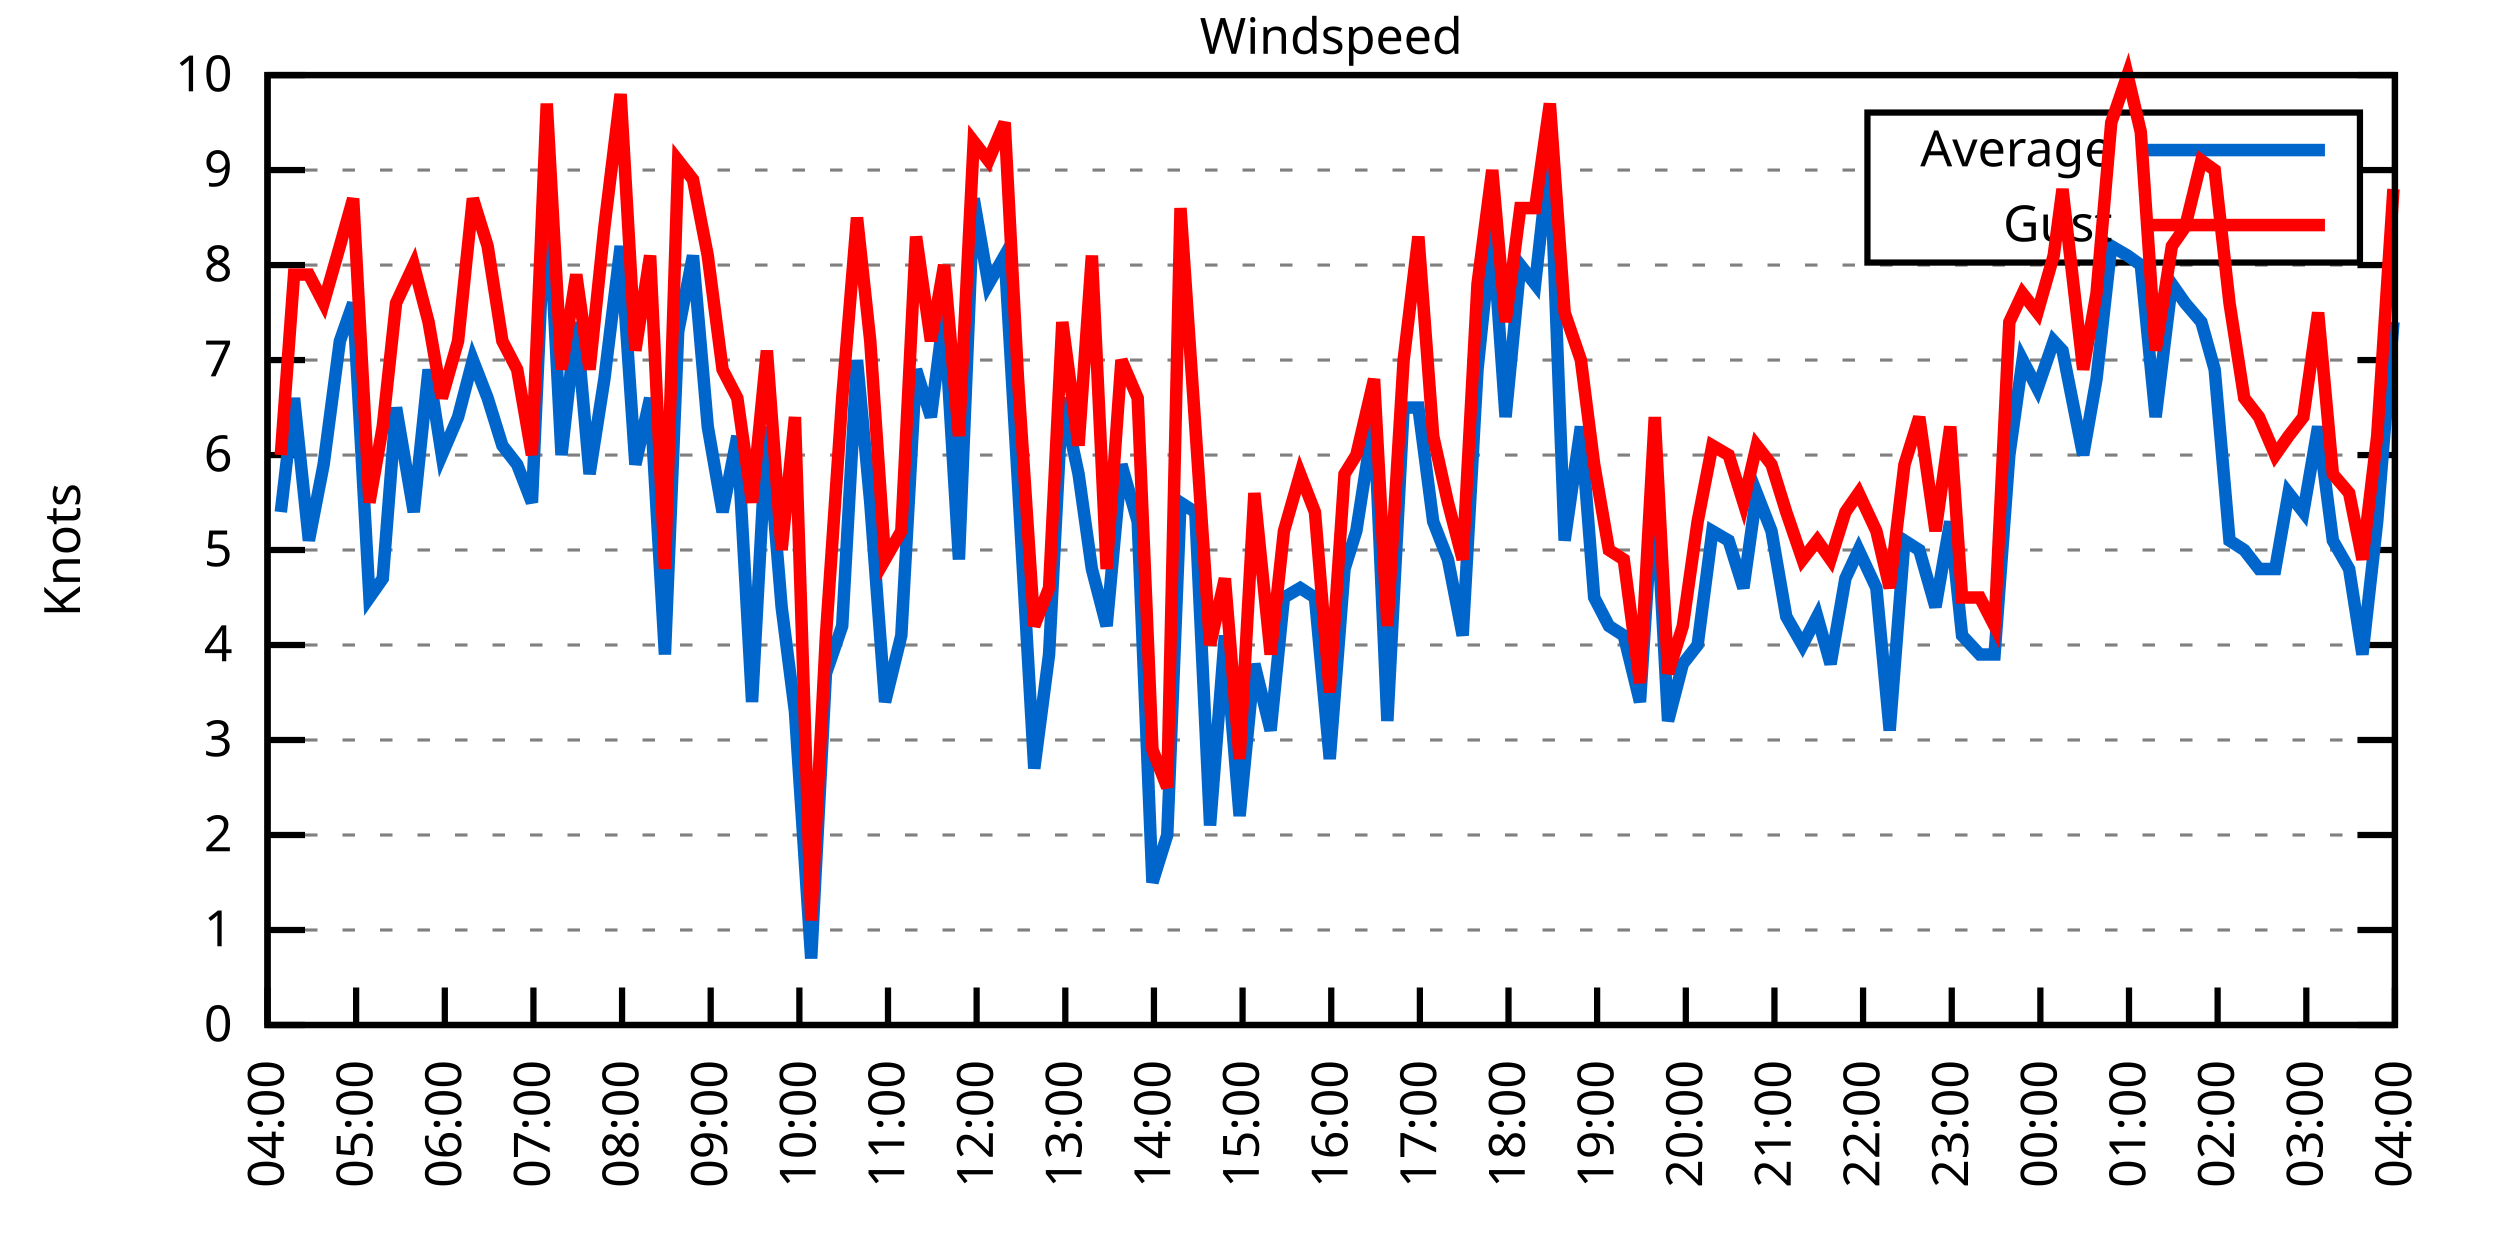
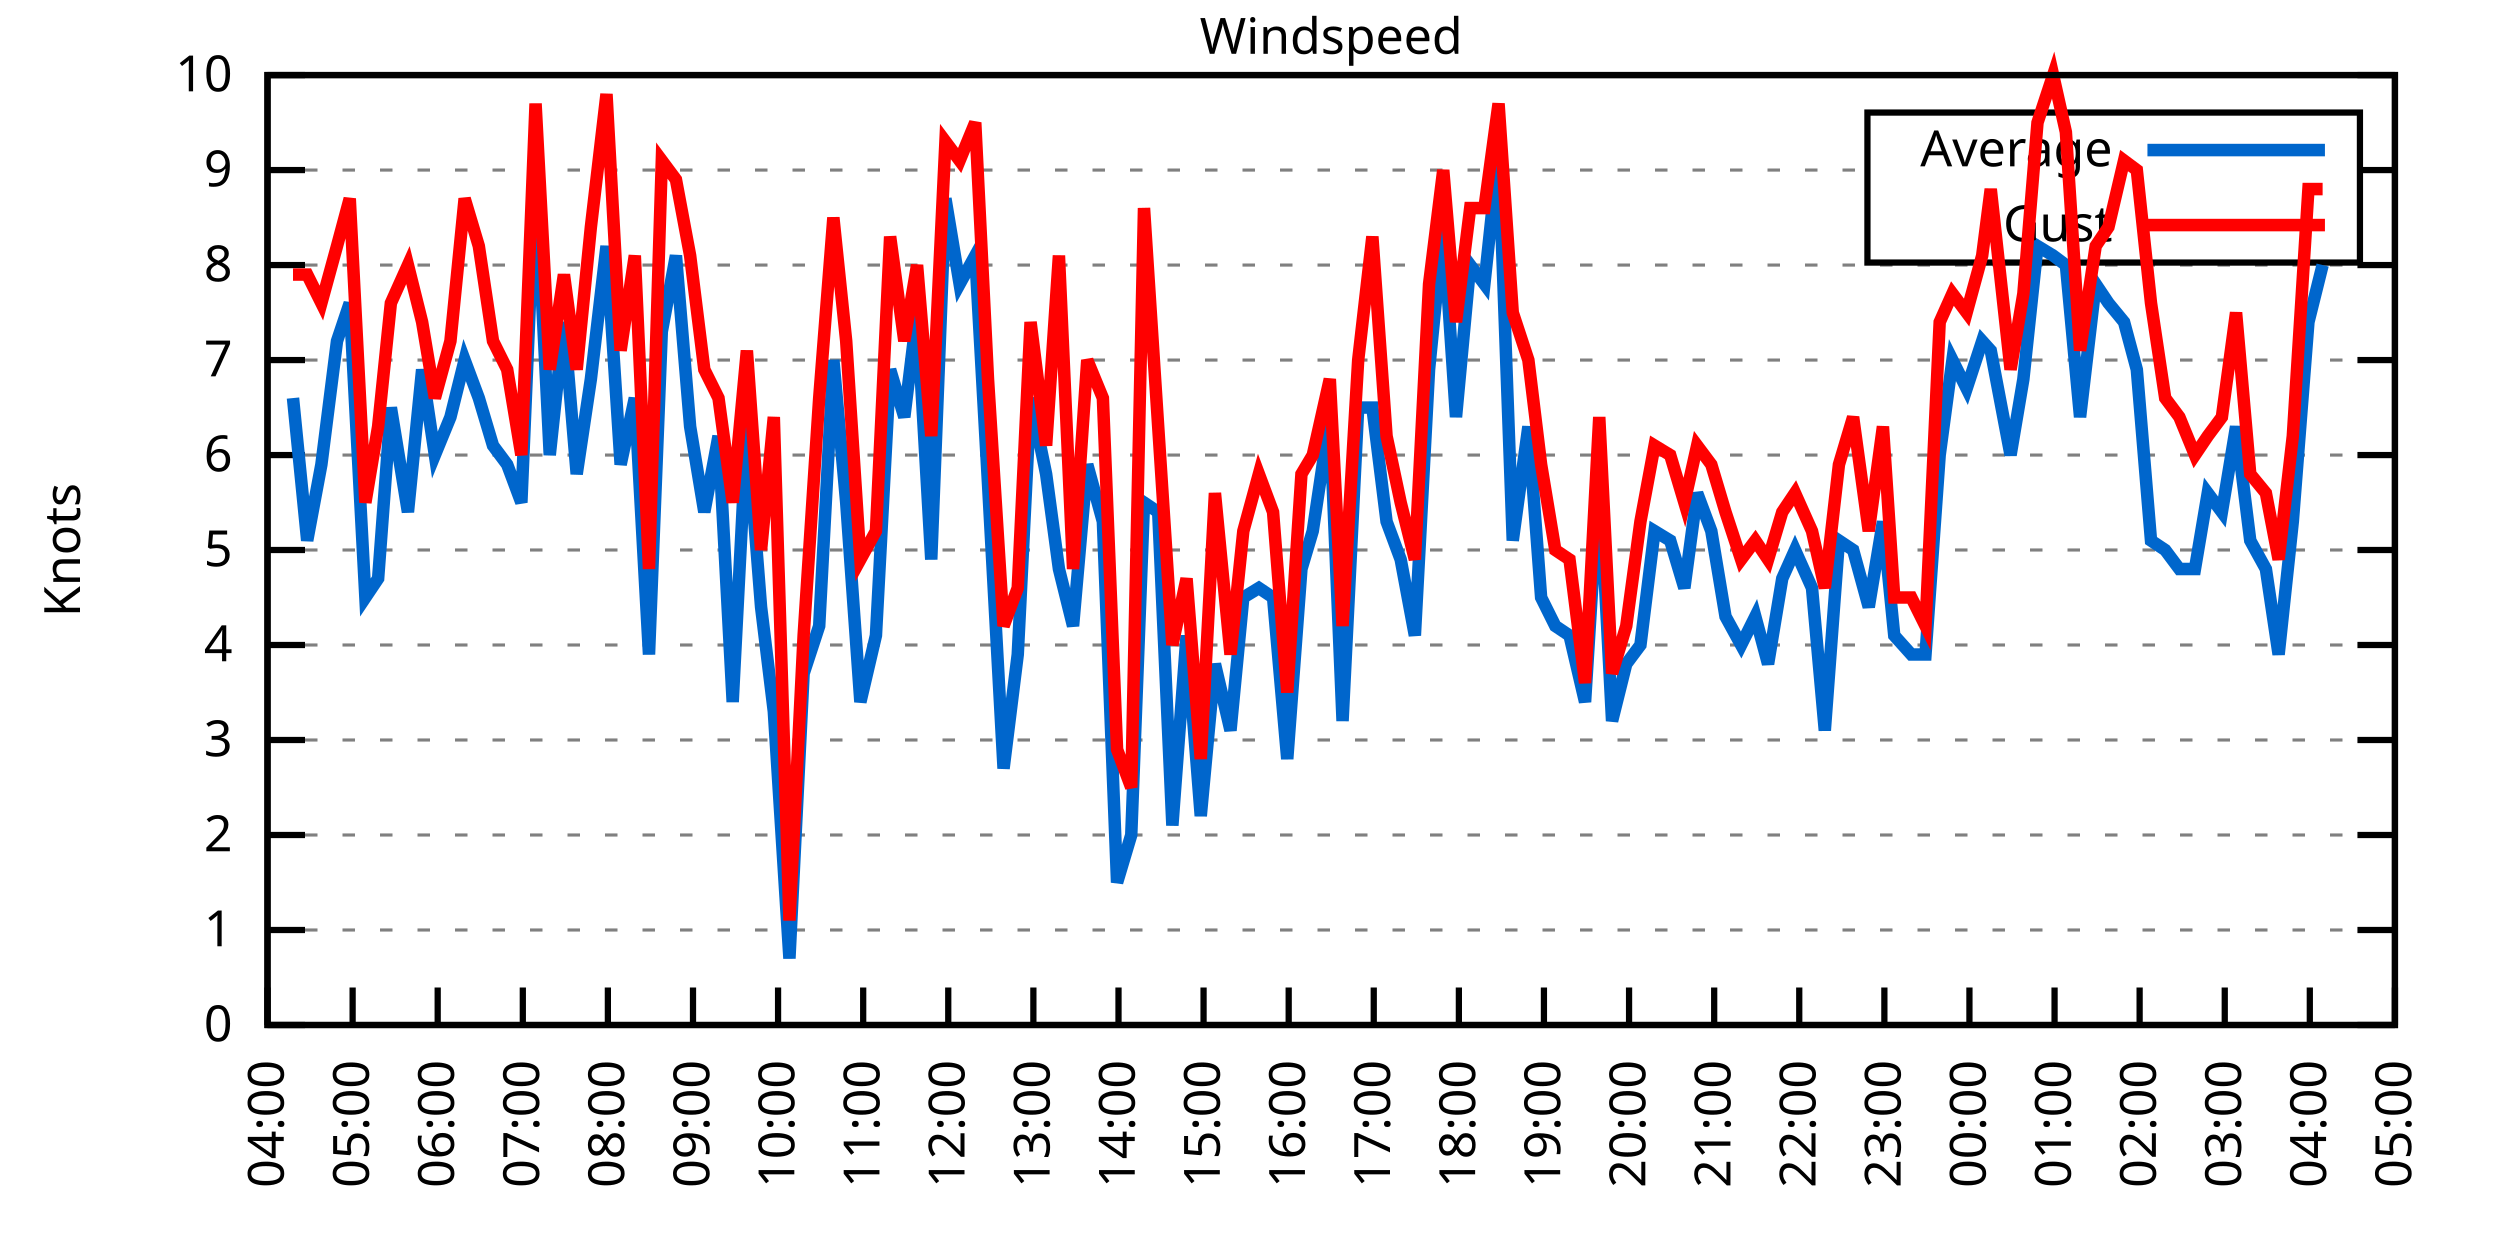
<svg xmlns="http://www.w3.org/2000/svg" xmlns:xlink="http://www.w3.org/1999/xlink" width="400" height="200" viewBox="0 0 400 200">
  <g id="gnuplot_canvas">
    <rect x="0" y="0" width="400" height="200" fill="none" />
    <defs>
      <circle id="gpDot" r="0.5" stroke-width="0.5" stroke="currentColor" />
      <path id="gpPt0" stroke-width="0.333" stroke="currentColor" d="M-1,0 h2 M0,-1 v2" />
      <path id="gpPt1" stroke-width="0.333" stroke="currentColor" d="M-1,-1 L1,1 M1,-1 L-1,1" />
      <path id="gpPt2" stroke-width="0.333" stroke="currentColor" d="M-1,0 L1,0 M0,-1 L0,1 M-1,-1 L1,1 M-1,1 L1,-1" />
      <rect id="gpPt3" stroke-width="0.333" stroke="currentColor" x="-1" y="-1" width="2" height="2" />
      <rect id="gpPt4" stroke-width="0.333" stroke="currentColor" fill="currentColor" x="-1" y="-1" width="2" height="2" />
      <circle id="gpPt5" stroke-width="0.333" stroke="currentColor" cx="0" cy="0" r="1" />
      <use xlink:href="#gpPt5" id="gpPt6" fill="currentColor" stroke="none" />
      <path id="gpPt7" stroke-width="0.333" stroke="currentColor" d="M0,-1.33 L-1.33,0.67 L1.33,0.67 z" />
      <use xlink:href="#gpPt7" id="gpPt8" fill="currentColor" stroke="none" />
      <use xlink:href="#gpPt7" id="gpPt9" stroke="currentColor" transform="rotate(180)" />
      <use xlink:href="#gpPt9" id="gpPt10" fill="currentColor" stroke="none" />
      <use xlink:href="#gpPt3" id="gpPt11" stroke="currentColor" transform="rotate(45)" />
      <use xlink:href="#gpPt11" id="gpPt12" fill="currentColor" stroke="none" />
      <path id="gpPt13" stroke-width="0.333" stroke="currentColor" d="M0,1.330 L1.265,0.411 L0.782,-1.067 L-0.782,-1.076 L-1.265,0.411 z" />
      <use xlink:href="#gpPt13" id="gpPt14" fill="currentColor" stroke="none" />
      <filter id="textbox" filterUnits="objectBoundingBox" x="0" y="0" height="1" width="1">
        <feFlood flood-color="white" flood-opacity="1" result="bgnd" />
        <feComposite in="SourceGraphic" in2="bgnd" operator="atop" />
      </filter>
      <filter id="greybox" filterUnits="objectBoundingBox" x="0" y="0" height="1" width="1">
        <feFlood flood-color="lightgrey" flood-opacity="1" result="grey" />
        <feComposite in="SourceGraphic" in2="grey" operator="atop" />
      </filter>
    </defs>
    <g fill="none" color="white" stroke="currentColor" stroke-width="1.00" stroke-linecap="butt" stroke-linejoin="miter">
</g>
    <g fill="none" color="black" stroke="currentColor" stroke-width="1.00" stroke-linecap="butt" stroke-linejoin="miter">
      <g stroke="none" shape-rendering="crispEdges">
        <polygon fill="rgb(255, 255, 255)" points="42.80,164.00 383.18,164.00 383.18,12.02 42.80,12.02 " />
      </g>
    </g>
    <g fill="none" color="black" stroke="currentColor" stroke-width="1.00" stroke-linecap="butt" stroke-linejoin="miter">
</g>
    <g fill="none" color="black" stroke="black" stroke-width="0.50" stroke-linecap="butt" stroke-linejoin="miter">
</g>
    <g fill="none" color="gray" stroke="currentColor" stroke-width="0.50" stroke-linecap="butt" stroke-linejoin="miter">
      <path stroke="gray" stroke-dasharray="2,4" class="gridline" d="M42.80,164.00 L383.19,164.00  " />
    </g>
    <g fill="none" color="gray" stroke="gray" stroke-width="1.00" stroke-linecap="butt" stroke-linejoin="miter">
</g>
    <g fill="none" color="black" stroke="currentColor" stroke-width="1.00" stroke-linecap="butt" stroke-linejoin="miter">
      <path stroke="black" d="M42.80,164.00 L48.80,164.00 M383.19,164.00 L377.19,164.00  " />
      <g transform="translate(37.20,166.60)" stroke="none" fill="black" font-family="Sans" font-size="8.00" text-anchor="end">
        <text>
          <tspan font-family="Sans"> 0</tspan>
        </text>
      </g>
    </g>
    <g fill="none" color="black" stroke="currentColor" stroke-width="1.00" stroke-linecap="butt" stroke-linejoin="miter">
</g>
    <g fill="none" color="black" stroke="black" stroke-width="0.50" stroke-linecap="butt" stroke-linejoin="miter">
</g>
    <g fill="none" color="gray" stroke="currentColor" stroke-width="0.50" stroke-linecap="butt" stroke-linejoin="miter">
      <path stroke="gray" stroke-dasharray="2,4" class="gridline" d="M42.80,148.80 L383.19,148.80  " />
    </g>
    <g fill="none" color="gray" stroke="gray" stroke-width="1.00" stroke-linecap="butt" stroke-linejoin="miter">
</g>
    <g fill="none" color="black" stroke="currentColor" stroke-width="1.00" stroke-linecap="butt" stroke-linejoin="miter">
      <path stroke="black" d="M42.80,148.80 L48.80,148.80 M383.19,148.80 L377.19,148.80  " />
      <g transform="translate(37.20,151.40)" stroke="none" fill="black" font-family="Sans" font-size="8.00" text-anchor="end">
        <text>
          <tspan font-family="Sans"> 1</tspan>
        </text>
      </g>
    </g>
    <g fill="none" color="black" stroke="currentColor" stroke-width="1.00" stroke-linecap="butt" stroke-linejoin="miter">
</g>
    <g fill="none" color="black" stroke="black" stroke-width="0.50" stroke-linecap="butt" stroke-linejoin="miter">
</g>
    <g fill="none" color="gray" stroke="currentColor" stroke-width="0.50" stroke-linecap="butt" stroke-linejoin="miter">
      <path stroke="gray" stroke-dasharray="2,4" class="gridline" d="M42.80,133.60 L383.19,133.60  " />
    </g>
    <g fill="none" color="gray" stroke="gray" stroke-width="1.00" stroke-linecap="butt" stroke-linejoin="miter">
</g>
    <g fill="none" color="black" stroke="currentColor" stroke-width="1.00" stroke-linecap="butt" stroke-linejoin="miter">
      <path stroke="black" d="M42.80,133.60 L48.80,133.60 M383.19,133.60 L377.19,133.60  " />
      <g transform="translate(37.20,136.20)" stroke="none" fill="black" font-family="Sans" font-size="8.00" text-anchor="end">
        <text>
          <tspan font-family="Sans"> 2</tspan>
        </text>
      </g>
    </g>
    <g fill="none" color="black" stroke="currentColor" stroke-width="1.00" stroke-linecap="butt" stroke-linejoin="miter">
</g>
    <g fill="none" color="black" stroke="black" stroke-width="0.50" stroke-linecap="butt" stroke-linejoin="miter">
</g>
    <g fill="none" color="gray" stroke="currentColor" stroke-width="0.50" stroke-linecap="butt" stroke-linejoin="miter">
      <path stroke="gray" stroke-dasharray="2,4" class="gridline" d="M42.80,118.40 L383.19,118.40  " />
    </g>
    <g fill="none" color="gray" stroke="gray" stroke-width="1.00" stroke-linecap="butt" stroke-linejoin="miter">
</g>
    <g fill="none" color="black" stroke="currentColor" stroke-width="1.00" stroke-linecap="butt" stroke-linejoin="miter">
      <path stroke="black" d="M42.80,118.40 L48.80,118.40 M383.19,118.40 L377.19,118.40  " />
      <g transform="translate(37.20,121.00)" stroke="none" fill="black" font-family="Sans" font-size="8.00" text-anchor="end">
        <text>
          <tspan font-family="Sans"> 3</tspan>
        </text>
      </g>
    </g>
    <g fill="none" color="black" stroke="currentColor" stroke-width="1.00" stroke-linecap="butt" stroke-linejoin="miter">
</g>
    <g fill="none" color="black" stroke="black" stroke-width="0.50" stroke-linecap="butt" stroke-linejoin="miter">
</g>
    <g fill="none" color="gray" stroke="currentColor" stroke-width="0.50" stroke-linecap="butt" stroke-linejoin="miter">
      <path stroke="gray" stroke-dasharray="2,4" class="gridline" d="M42.80,103.20 L383.19,103.20  " />
    </g>
    <g fill="none" color="gray" stroke="gray" stroke-width="1.00" stroke-linecap="butt" stroke-linejoin="miter">
</g>
    <g fill="none" color="black" stroke="currentColor" stroke-width="1.00" stroke-linecap="butt" stroke-linejoin="miter">
      <path stroke="black" d="M42.80,103.20 L48.80,103.20 M383.19,103.20 L377.19,103.20  " />
      <g transform="translate(37.20,105.80)" stroke="none" fill="black" font-family="Sans" font-size="8.00" text-anchor="end">
        <text>
          <tspan font-family="Sans"> 4</tspan>
        </text>
      </g>
    </g>
    <g fill="none" color="black" stroke="currentColor" stroke-width="1.00" stroke-linecap="butt" stroke-linejoin="miter">
</g>
    <g fill="none" color="black" stroke="black" stroke-width="0.50" stroke-linecap="butt" stroke-linejoin="miter">
</g>
    <g fill="none" color="gray" stroke="currentColor" stroke-width="0.50" stroke-linecap="butt" stroke-linejoin="miter">
      <path stroke="gray" stroke-dasharray="2,4" class="gridline" d="M42.80,88.00 L383.19,88.00  " />
    </g>
    <g fill="none" color="gray" stroke="gray" stroke-width="1.00" stroke-linecap="butt" stroke-linejoin="miter">
</g>
    <g fill="none" color="black" stroke="currentColor" stroke-width="1.00" stroke-linecap="butt" stroke-linejoin="miter">
      <path stroke="black" d="M42.80,88.00 L48.80,88.00 M383.19,88.00 L377.19,88.00  " />
      <g transform="translate(37.20,90.60)" stroke="none" fill="black" font-family="Sans" font-size="8.00" text-anchor="end">
        <text>
          <tspan font-family="Sans"> 5</tspan>
        </text>
      </g>
    </g>
    <g fill="none" color="black" stroke="currentColor" stroke-width="1.00" stroke-linecap="butt" stroke-linejoin="miter">
</g>
    <g fill="none" color="black" stroke="black" stroke-width="0.50" stroke-linecap="butt" stroke-linejoin="miter">
</g>
    <g fill="none" color="gray" stroke="currentColor" stroke-width="0.50" stroke-linecap="butt" stroke-linejoin="miter">
      <path stroke="gray" stroke-dasharray="2,4" class="gridline" d="M42.80,72.81 L383.19,72.81  " />
    </g>
    <g fill="none" color="gray" stroke="gray" stroke-width="1.00" stroke-linecap="butt" stroke-linejoin="miter">
</g>
    <g fill="none" color="black" stroke="currentColor" stroke-width="1.00" stroke-linecap="butt" stroke-linejoin="miter">
      <path stroke="black" d="M42.80,72.81 L48.80,72.81 M383.19,72.81 L377.19,72.81  " />
      <g transform="translate(37.20,75.41)" stroke="none" fill="black" font-family="Sans" font-size="8.00" text-anchor="end">
        <text>
          <tspan font-family="Sans"> 6</tspan>
        </text>
      </g>
    </g>
    <g fill="none" color="black" stroke="currentColor" stroke-width="1.00" stroke-linecap="butt" stroke-linejoin="miter">
</g>
    <g fill="none" color="black" stroke="black" stroke-width="0.50" stroke-linecap="butt" stroke-linejoin="miter">
</g>
    <g fill="none" color="gray" stroke="currentColor" stroke-width="0.50" stroke-linecap="butt" stroke-linejoin="miter">
      <path stroke="gray" stroke-dasharray="2,4" class="gridline" d="M42.80,57.61 L383.19,57.61  " />
    </g>
    <g fill="none" color="gray" stroke="gray" stroke-width="1.00" stroke-linecap="butt" stroke-linejoin="miter">
</g>
    <g fill="none" color="black" stroke="currentColor" stroke-width="1.00" stroke-linecap="butt" stroke-linejoin="miter">
      <path stroke="black" d="M42.80,57.61 L48.80,57.61 M383.19,57.61 L377.19,57.61  " />
      <g transform="translate(37.20,60.21)" stroke="none" fill="black" font-family="Sans" font-size="8.00" text-anchor="end">
        <text>
          <tspan font-family="Sans"> 7</tspan>
        </text>
      </g>
    </g>
    <g fill="none" color="black" stroke="currentColor" stroke-width="1.00" stroke-linecap="butt" stroke-linejoin="miter">
</g>
    <g fill="none" color="black" stroke="black" stroke-width="0.50" stroke-linecap="butt" stroke-linejoin="miter">
</g>
    <g fill="none" color="gray" stroke="currentColor" stroke-width="0.50" stroke-linecap="butt" stroke-linejoin="miter">
      <path stroke="gray" stroke-dasharray="2,4" class="gridline" d="M42.80,42.41 L383.19,42.41  " />
    </g>
    <g fill="none" color="gray" stroke="gray" stroke-width="1.00" stroke-linecap="butt" stroke-linejoin="miter">
</g>
    <g fill="none" color="black" stroke="currentColor" stroke-width="1.00" stroke-linecap="butt" stroke-linejoin="miter">
      <path stroke="black" d="M42.80,42.41 L48.80,42.41 M383.19,42.41 L377.19,42.41  " />
      <g transform="translate(37.20,45.01)" stroke="none" fill="black" font-family="Sans" font-size="8.00" text-anchor="end">
        <text>
          <tspan font-family="Sans"> 8</tspan>
        </text>
      </g>
    </g>
    <g fill="none" color="black" stroke="currentColor" stroke-width="1.00" stroke-linecap="butt" stroke-linejoin="miter">
</g>
    <g fill="none" color="black" stroke="black" stroke-width="0.50" stroke-linecap="butt" stroke-linejoin="miter">
</g>
    <g fill="none" color="gray" stroke="currentColor" stroke-width="0.50" stroke-linecap="butt" stroke-linejoin="miter">
      <path stroke="gray" stroke-dasharray="2,4" class="gridline" d="M42.80,27.21 L298.79,27.21 M377.59,27.21 L383.19,27.21  " />
    </g>
    <g fill="none" color="gray" stroke="gray" stroke-width="1.00" stroke-linecap="butt" stroke-linejoin="miter">
</g>
    <g fill="none" color="black" stroke="currentColor" stroke-width="1.00" stroke-linecap="butt" stroke-linejoin="miter">
      <path stroke="black" d="M42.80,27.21 L48.80,27.21 M383.19,27.21 L377.19,27.21  " />
      <g transform="translate(37.20,29.81)" stroke="none" fill="black" font-family="Sans" font-size="8.00" text-anchor="end">
        <text>
          <tspan font-family="Sans"> 9</tspan>
        </text>
      </g>
    </g>
    <g fill="none" color="black" stroke="currentColor" stroke-width="1.00" stroke-linecap="butt" stroke-linejoin="miter">
</g>
    <g fill="none" color="black" stroke="black" stroke-width="0.50" stroke-linecap="butt" stroke-linejoin="miter">
</g>
    <g fill="none" color="gray" stroke="currentColor" stroke-width="0.50" stroke-linecap="butt" stroke-linejoin="miter">
      <path stroke="gray" stroke-dasharray="2,4" class="gridline" d="M42.80,12.01 L383.19,12.01  " />
    </g>
    <g fill="none" color="gray" stroke="gray" stroke-width="1.00" stroke-linecap="butt" stroke-linejoin="miter">
</g>
    <g fill="none" color="black" stroke="currentColor" stroke-width="1.00" stroke-linecap="butt" stroke-linejoin="miter">
      <path stroke="black" d="M42.80,12.01 L48.80,12.01 M383.19,12.01 L377.19,12.01  " />
      <g transform="translate(37.20,14.61)" stroke="none" fill="black" font-family="Sans" font-size="8.00" text-anchor="end">
        <text>
          <tspan font-family="Sans"> 10</tspan>
        </text>
      </g>
    </g>
    <g fill="none" color="black" stroke="currentColor" stroke-width="1.00" stroke-linecap="butt" stroke-linejoin="miter">
      <path stroke="black" d="M42.80,164.00 L42.80,158.00  " />
      <g transform="translate(45.40,169.60) rotate(270.00)" stroke="none" fill="black" font-family="Sans" font-size="8.00" text-anchor="end">
        <text>
          <tspan font-family="Sans">04:00</tspan>
        </text>
      </g>
    </g>
    <g fill="none" color="black" stroke="currentColor" stroke-width="1.00" stroke-linecap="butt" stroke-linejoin="miter">
-       <path stroke="black" d="M56.98,164.00 L56.98,158.00  " />
-       <g transform="translate(59.58,169.60) rotate(270.00)" stroke="none" fill="black" font-family="Sans" font-size="8.00" text-anchor="end">
+       <path stroke="black" d="M56.42,164.00 L56.42,158.00  " />
+       <g transform="translate(59.02,169.60) rotate(270.00)" stroke="none" fill="black" font-family="Sans" font-size="8.00" text-anchor="end">
        <text>
          <tspan font-family="Sans">05:00</tspan>
        </text>
      </g>
    </g>
    <g fill="none" color="black" stroke="currentColor" stroke-width="1.00" stroke-linecap="butt" stroke-linejoin="miter">
-       <path stroke="black" d="M71.17,164.00 L71.17,158.00  " />
-       <g transform="translate(73.77,169.60) rotate(270.00)" stroke="none" fill="black" font-family="Sans" font-size="8.00" text-anchor="end">
+       <path stroke="black" d="M70.03,164.00 L70.03,158.00  " />
+       <g transform="translate(72.63,169.60) rotate(270.00)" stroke="none" fill="black" font-family="Sans" font-size="8.00" text-anchor="end">
        <text>
          <tspan font-family="Sans">06:00</tspan>
        </text>
      </g>
    </g>
    <g fill="none" color="black" stroke="currentColor" stroke-width="1.00" stroke-linecap="butt" stroke-linejoin="miter">
-       <path stroke="black" d="M85.35,164.00 L85.35,158.00  " />
-       <g transform="translate(87.95,169.60) rotate(270.00)" stroke="none" fill="black" font-family="Sans" font-size="8.00" text-anchor="end">
+       <path stroke="black" d="M83.65,164.00 L83.65,158.00  " />
+       <g transform="translate(86.25,169.60) rotate(270.00)" stroke="none" fill="black" font-family="Sans" font-size="8.00" text-anchor="end">
        <text>
          <tspan font-family="Sans">07:00</tspan>
        </text>
      </g>
    </g>
    <g fill="none" color="black" stroke="currentColor" stroke-width="1.00" stroke-linecap="butt" stroke-linejoin="miter">
-       <path stroke="black" d="M99.53,164.00 L99.53,158.00  " />
-       <g transform="translate(102.13,169.60) rotate(270.00)" stroke="none" fill="black" font-family="Sans" font-size="8.00" text-anchor="end">
+       <path stroke="black" d="M97.26,164.00 L97.26,158.00  " />
+       <g transform="translate(99.86,169.60) rotate(270.00)" stroke="none" fill="black" font-family="Sans" font-size="8.00" text-anchor="end">
        <text>
          <tspan font-family="Sans">08:00</tspan>
        </text>
      </g>
    </g>
    <g fill="none" color="black" stroke="currentColor" stroke-width="1.00" stroke-linecap="butt" stroke-linejoin="miter">
-       <path stroke="black" d="M113.71,164.00 L113.71,158.00  " />
-       <g transform="translate(116.31,169.60) rotate(270.00)" stroke="none" fill="black" font-family="Sans" font-size="8.00" text-anchor="end">
+       <path stroke="black" d="M110.88,164.00 L110.88,158.00  " />
+       <g transform="translate(113.48,169.60) rotate(270.00)" stroke="none" fill="black" font-family="Sans" font-size="8.00" text-anchor="end">
        <text>
          <tspan font-family="Sans">09:00</tspan>
        </text>
      </g>
    </g>
    <g fill="none" color="black" stroke="currentColor" stroke-width="1.00" stroke-linecap="butt" stroke-linejoin="miter">
-       <path stroke="black" d="M127.90,164.00 L127.90,158.00  " />
-       <g transform="translate(130.50,169.60) rotate(270.00)" stroke="none" fill="black" font-family="Sans" font-size="8.00" text-anchor="end">
+       <path stroke="black" d="M124.49,164.00 L124.49,158.00  " />
+       <g transform="translate(127.09,169.60) rotate(270.00)" stroke="none" fill="black" font-family="Sans" font-size="8.00" text-anchor="end">
        <text>
          <tspan font-family="Sans">10:00</tspan>
        </text>
      </g>
    </g>
    <g fill="none" color="black" stroke="currentColor" stroke-width="1.00" stroke-linecap="butt" stroke-linejoin="miter">
-       <path stroke="black" d="M142.08,164.00 L142.08,158.00  " />
-       <g transform="translate(144.68,169.60) rotate(270.00)" stroke="none" fill="black" font-family="Sans" font-size="8.00" text-anchor="end">
+       <path stroke="black" d="M138.11,164.00 L138.11,158.00  " />
+       <g transform="translate(140.71,169.60) rotate(270.00)" stroke="none" fill="black" font-family="Sans" font-size="8.00" text-anchor="end">
        <text>
          <tspan font-family="Sans">11:00</tspan>
        </text>
      </g>
    </g>
    <g fill="none" color="black" stroke="currentColor" stroke-width="1.00" stroke-linecap="butt" stroke-linejoin="miter">
-       <path stroke="black" d="M156.26,164.00 L156.26,158.00  " />
-       <g transform="translate(158.86,169.60) rotate(270.00)" stroke="none" fill="black" font-family="Sans" font-size="8.00" text-anchor="end">
+       <path stroke="black" d="M151.72,164.00 L151.72,158.00  " />
+       <g transform="translate(154.32,169.60) rotate(270.00)" stroke="none" fill="black" font-family="Sans" font-size="8.00" text-anchor="end">
        <text>
          <tspan font-family="Sans">12:00</tspan>
        </text>
      </g>
    </g>
    <g fill="none" color="black" stroke="currentColor" stroke-width="1.00" stroke-linecap="butt" stroke-linejoin="miter">
-       <path stroke="black" d="M170.45,164.00 L170.45,158.00  " />
-       <g transform="translate(173.05,169.60) rotate(270.00)" stroke="none" fill="black" font-family="Sans" font-size="8.00" text-anchor="end">
+       <path stroke="black" d="M165.34,164.00 L165.34,158.00  " />
+       <g transform="translate(167.94,169.60) rotate(270.00)" stroke="none" fill="black" font-family="Sans" font-size="8.00" text-anchor="end">
        <text>
          <tspan font-family="Sans">13:00</tspan>
        </text>
      </g>
    </g>
    <g fill="none" color="black" stroke="currentColor" stroke-width="1.00" stroke-linecap="butt" stroke-linejoin="miter">
-       <path stroke="black" d="M184.63,164.00 L184.63,158.00  " />
-       <g transform="translate(187.23,169.60) rotate(270.00)" stroke="none" fill="black" font-family="Sans" font-size="8.00" text-anchor="end">
+       <path stroke="black" d="M178.96,164.00 L178.96,158.00  " />
+       <g transform="translate(181.56,169.60) rotate(270.00)" stroke="none" fill="black" font-family="Sans" font-size="8.00" text-anchor="end">
        <text>
          <tspan font-family="Sans">14:00</tspan>
        </text>
      </g>
    </g>
    <g fill="none" color="black" stroke="currentColor" stroke-width="1.00" stroke-linecap="butt" stroke-linejoin="miter">
-       <path stroke="black" d="M198.81,164.00 L198.81,158.00  " />
-       <g transform="translate(201.41,169.60) rotate(270.00)" stroke="none" fill="black" font-family="Sans" font-size="8.00" text-anchor="end">
+       <path stroke="black" d="M192.57,164.00 L192.57,158.00  " />
+       <g transform="translate(195.17,169.60) rotate(270.00)" stroke="none" fill="black" font-family="Sans" font-size="8.00" text-anchor="end">
        <text>
          <tspan font-family="Sans">15:00</tspan>
        </text>
      </g>
    </g>
    <g fill="none" color="black" stroke="currentColor" stroke-width="1.00" stroke-linecap="butt" stroke-linejoin="miter">
-       <path stroke="black" d="M213.00,164.00 L213.00,158.00  " />
-       <g transform="translate(215.60,169.60) rotate(270.00)" stroke="none" fill="black" font-family="Sans" font-size="8.00" text-anchor="end">
+       <path stroke="black" d="M206.19,164.00 L206.19,158.00  " />
+       <g transform="translate(208.79,169.60) rotate(270.00)" stroke="none" fill="black" font-family="Sans" font-size="8.00" text-anchor="end">
        <text>
          <tspan font-family="Sans">16:00</tspan>
        </text>
      </g>
    </g>
    <g fill="none" color="black" stroke="currentColor" stroke-width="1.00" stroke-linecap="butt" stroke-linejoin="miter">
-       <path stroke="black" d="M227.18,164.00 L227.18,158.00  " />
-       <g transform="translate(229.78,169.60) rotate(270.00)" stroke="none" fill="black" font-family="Sans" font-size="8.00" text-anchor="end">
+       <path stroke="black" d="M219.80,164.00 L219.80,158.00  " />
+       <g transform="translate(222.40,169.60) rotate(270.00)" stroke="none" fill="black" font-family="Sans" font-size="8.00" text-anchor="end">
        <text>
          <tspan font-family="Sans">17:00</tspan>
        </text>
      </g>
    </g>
    <g fill="none" color="black" stroke="currentColor" stroke-width="1.00" stroke-linecap="butt" stroke-linejoin="miter">
-       <path stroke="black" d="M241.36,164.00 L241.36,158.00  " />
-       <g transform="translate(243.96,169.60) rotate(270.00)" stroke="none" fill="black" font-family="Sans" font-size="8.00" text-anchor="end">
+       <path stroke="black" d="M233.42,164.00 L233.42,158.00  " />
+       <g transform="translate(236.02,169.60) rotate(270.00)" stroke="none" fill="black" font-family="Sans" font-size="8.00" text-anchor="end">
        <text>
          <tspan font-family="Sans">18:00</tspan>
        </text>
      </g>
    </g>
    <g fill="none" color="black" stroke="currentColor" stroke-width="1.00" stroke-linecap="butt" stroke-linejoin="miter">
-       <path stroke="black" d="M255.54,164.00 L255.54,158.00  " />
-       <g transform="translate(258.14,169.60) rotate(270.00)" stroke="none" fill="black" font-family="Sans" font-size="8.00" text-anchor="end">
+       <path stroke="black" d="M247.03,164.00 L247.03,158.00  " />
+       <g transform="translate(249.63,169.60) rotate(270.00)" stroke="none" fill="black" font-family="Sans" font-size="8.00" text-anchor="end">
        <text>
          <tspan font-family="Sans">19:00</tspan>
        </text>
      </g>
    </g>
    <g fill="none" color="black" stroke="currentColor" stroke-width="1.00" stroke-linecap="butt" stroke-linejoin="miter">
-       <path stroke="black" d="M269.73,164.00 L269.73,158.00  " />
-       <g transform="translate(272.33,169.60) rotate(270.00)" stroke="none" fill="black" font-family="Sans" font-size="8.00" text-anchor="end">
+       <path stroke="black" d="M260.65,164.00 L260.65,158.00  " />
+       <g transform="translate(263.25,169.60) rotate(270.00)" stroke="none" fill="black" font-family="Sans" font-size="8.00" text-anchor="end">
        <text>
          <tspan font-family="Sans">20:00</tspan>
        </text>
      </g>
    </g>
    <g fill="none" color="black" stroke="currentColor" stroke-width="1.00" stroke-linecap="butt" stroke-linejoin="miter">
-       <path stroke="black" d="M283.91,164.00 L283.91,158.00  " />
-       <g transform="translate(286.51,169.60) rotate(270.00)" stroke="none" fill="black" font-family="Sans" font-size="8.00" text-anchor="end">
+       <path stroke="black" d="M274.27,164.00 L274.27,158.00  " />
+       <g transform="translate(276.87,169.60) rotate(270.00)" stroke="none" fill="black" font-family="Sans" font-size="8.00" text-anchor="end">
        <text>
          <tspan font-family="Sans">21:00</tspan>
        </text>
      </g>
    </g>
    <g fill="none" color="black" stroke="currentColor" stroke-width="1.00" stroke-linecap="butt" stroke-linejoin="miter">
-       <path stroke="black" d="M298.09,164.00 L298.09,158.00  " />
-       <g transform="translate(300.69,169.60) rotate(270.00)" stroke="none" fill="black" font-family="Sans" font-size="8.00" text-anchor="end">
+       <path stroke="black" d="M287.88,164.00 L287.88,158.00  " />
+       <g transform="translate(290.48,169.60) rotate(270.00)" stroke="none" fill="black" font-family="Sans" font-size="8.00" text-anchor="end">
        <text>
          <tspan font-family="Sans">22:00</tspan>
        </text>
      </g>
    </g>
    <g fill="none" color="black" stroke="currentColor" stroke-width="1.00" stroke-linecap="butt" stroke-linejoin="miter">
-       <path stroke="black" d="M312.28,164.00 L312.28,158.00  " />
-       <g transform="translate(314.88,169.60) rotate(270.00)" stroke="none" fill="black" font-family="Sans" font-size="8.00" text-anchor="end">
+       <path stroke="black" d="M301.50,164.00 L301.50,158.00  " />
+       <g transform="translate(304.10,169.60) rotate(270.00)" stroke="none" fill="black" font-family="Sans" font-size="8.00" text-anchor="end">
        <text>
          <tspan font-family="Sans">23:00</tspan>
        </text>
      </g>
    </g>
    <g fill="none" color="black" stroke="currentColor" stroke-width="1.00" stroke-linecap="butt" stroke-linejoin="miter">
-       <path stroke="black" d="M326.46,164.00 L326.46,158.00  " />
-       <g transform="translate(329.06,169.60) rotate(270.00)" stroke="none" fill="black" font-family="Sans" font-size="8.00" text-anchor="end">
+       <path stroke="black" d="M315.11,164.00 L315.11,158.00  " />
+       <g transform="translate(317.71,169.60) rotate(270.00)" stroke="none" fill="black" font-family="Sans" font-size="8.00" text-anchor="end">
        <text>
          <tspan font-family="Sans">00:00</tspan>
        </text>
      </g>
    </g>
    <g fill="none" color="black" stroke="currentColor" stroke-width="1.00" stroke-linecap="butt" stroke-linejoin="miter">
-       <path stroke="black" d="M340.64,164.00 L340.64,158.00  " />
-       <g transform="translate(343.24,169.60) rotate(270.00)" stroke="none" fill="black" font-family="Sans" font-size="8.00" text-anchor="end">
+       <path stroke="black" d="M328.73,164.00 L328.73,158.00  " />
+       <g transform="translate(331.33,169.60) rotate(270.00)" stroke="none" fill="black" font-family="Sans" font-size="8.00" text-anchor="end">
        <text>
          <tspan font-family="Sans">01:00</tspan>
        </text>
      </g>
    </g>
    <g fill="none" color="black" stroke="currentColor" stroke-width="1.00" stroke-linecap="butt" stroke-linejoin="miter">
-       <path stroke="black" d="M354.82,164.00 L354.82,158.00  " />
-       <g transform="translate(357.42,169.60) rotate(270.00)" stroke="none" fill="black" font-family="Sans" font-size="8.00" text-anchor="end">
+       <path stroke="black" d="M342.34,164.00 L342.34,158.00  " />
+       <g transform="translate(344.94,169.60) rotate(270.00)" stroke="none" fill="black" font-family="Sans" font-size="8.00" text-anchor="end">
        <text>
          <tspan font-family="Sans">02:00</tspan>
        </text>
      </g>
    </g>
    <g fill="none" color="black" stroke="currentColor" stroke-width="1.00" stroke-linecap="butt" stroke-linejoin="miter">
-       <path stroke="black" d="M369.01,164.00 L369.01,158.00  " />
-       <g transform="translate(371.61,169.60) rotate(270.00)" stroke="none" fill="black" font-family="Sans" font-size="8.00" text-anchor="end">
+       <path stroke="black" d="M355.96,164.00 L355.96,158.00  " />
+       <g transform="translate(358.56,169.60) rotate(270.00)" stroke="none" fill="black" font-family="Sans" font-size="8.00" text-anchor="end">
        <text>
          <tspan font-family="Sans">03:00</tspan>
+         </text>
+       </g>
+     </g>
+     <g fill="none" color="black" stroke="currentColor" stroke-width="1.00" stroke-linecap="butt" stroke-linejoin="miter">
+       <path stroke="black" d="M369.57,164.00 L369.57,158.00  " />
+       <g transform="translate(372.17,169.60) rotate(270.00)" stroke="none" fill="black" font-family="Sans" font-size="8.00" text-anchor="end">
+         <text>
+           <tspan font-family="Sans">04:00</tspan>
        </text>
      </g>
    </g>
    <g fill="none" color="black" stroke="currentColor" stroke-width="1.00" stroke-linecap="butt" stroke-linejoin="miter">
      <path stroke="black" d="M383.19,164.00 L383.19,158.00  " />
      <g transform="translate(385.79,169.60) rotate(270.00)" stroke="none" fill="black" font-family="Sans" font-size="8.00" text-anchor="end">
        <text>
-           <tspan font-family="Sans">04:00</tspan>
+           <tspan font-family="Sans">05:00</tspan>
        </text>
      </g>
    </g>
    <g fill="none" color="black" stroke="currentColor" stroke-width="1.00" stroke-linecap="butt" stroke-linejoin="miter">
</g>
    <g fill="none" color="black" stroke="currentColor" stroke-width="1.00" stroke-linecap="butt" stroke-linejoin="miter">
      <path stroke="black" d="M42.80,12.01 L42.80,164.00 L383.19,164.00 L383.19,12.01 L42.80,12.01 Z  " />
    </g>
    <g fill="none" color="black" stroke="currentColor" stroke-width="1.00" stroke-linecap="butt" stroke-linejoin="miter">
</g>
    <g fill="none" color="black" stroke="currentColor" stroke-width="1.00" stroke-linecap="butt" stroke-linejoin="miter">
      <path stroke="black" d="M298.79,42.01 L298.79,18.01 L377.59,18.01 L377.59,42.01 L298.79,42.01 Z  " />
    </g>
    <g id="Windspeed_plot_1">
      <g fill="none" color="white" stroke="black" stroke-width="2.00" stroke-linecap="butt" stroke-linejoin="miter">
</g>
      <g fill="none" color="black" stroke="currentColor" stroke-width="2.00" stroke-linecap="butt" stroke-linejoin="miter">
        <g transform="translate(337.99,26.61)" stroke="none" fill="black" font-family="Sans" font-size="8.00" text-anchor="end">
          <text>
            <tspan font-family="Sans">Average</tspan>
          </text>
        </g>
      </g>
      <g fill="none" color="black" stroke="currentColor" stroke-width="2.00" stroke-linecap="butt" stroke-linejoin="miter">
-         <path stroke="rgb(  0, 102, 204)" d="M343.59,24.01 L371.99,24.01 M44.93,81.93 L47.05,63.69 L49.42,86.49 L51.78,74.33 L54.38,54.57 L56.51,48.49   L59.11,95.60 L61.24,92.56 L63.37,65.21 L66.20,81.93 L68.57,59.13 L70.69,72.81 L73.29,66.73 L75.66,57.61   L78.02,63.69 L80.38,71.29 L82.75,74.33 L85.11,80.41 L87.48,27.21 L89.84,72.81 L92.20,51.53 L94.33,75.85   L96.70,60.65 L99.30,39.37 L101.66,74.33 L104.02,63.69 L106.39,104.72 L108.51,53.05 L110.88,40.89 L113.24,68.25   L115.61,81.93 L117.97,69.77 L120.33,112.32 L122.70,68.25 L125.06,97.12 L127.19,113.84 L129.79,153.36 L132.15,107.76   L134.75,100.16 L137.12,57.61 L139.24,80.41 L141.61,112.32 L144.21,101.68 L146.57,59.13 L148.94,66.73 L151.06,50.01   L153.43,89.52 L155.79,31.77 L158.15,45.45 L160.75,40.89 L162.88,77.37 L165.48,122.96 L167.85,104.72 L169.97,63.69   L172.57,75.85 L174.70,91.04 L177.06,100.16 L179.43,74.33 L182.03,83.45 L184.39,141.20 L186.76,133.60 L188.88,80.41   L191.25,81.93 L193.61,132.08 L195.98,101.68 L198.34,130.56 L200.70,106.24 L203.30,116.88 L205.43,95.60 L208.03,94.08   L210.39,95.60 L212.76,121.44 L215.12,91.04 L217.01,84.97 L219.85,66.73 L221.98,115.36 L224.58,65.21 L226.94,65.21   L229.31,83.45 L231.67,89.52 L234.03,101.68 L236.40,59.13 L238.76,36.33 L240.89,66.73 L243.25,42.41 L245.62,45.45   L247.98,24.17 L250.34,86.49 L252.94,68.25 L255.07,95.60 L257.43,100.16 L259.80,101.68 L262.40,112.32 L264.76,75.85   L266.89,115.36 L269.25,106.24 L271.62,103.20 L273.98,84.97 L276.58,86.49 L278.95,94.08 L281.07,78.89 L283.44,84.97   L285.80,98.64 L288.40,103.20 L290.76,98.64 L292.89,106.24 L295.26,92.56 L297.38,88.00 L300.22,94.08 L302.35,116.88   L304.71,86.49 L307.08,88.00 L309.68,97.12 L312.04,83.45 L313.93,101.68 L316.77,104.72 L319.13,104.72 L321.49,72.81   L323.62,57.61 L325.99,62.17 L328.59,54.57 L330.00,56.09 L333.31,72.81 L335.44,60.65 L337.80,39.37 L340.40,40.89   L342.53,42.41 L344.90,66.73 L347.50,45.45 L349.62,48.49 L352.22,51.53 L354.35,59.13 L356.72,86.49 L359.08,88.00   L361.44,91.04 L364.04,91.04 L366.17,78.89 L368.53,81.93 L370.90,68.25 L373.26,86.49 L375.86,91.04 L377.99,104.72   L380.35,83.45 L382.95,51.53  " />
+         <path stroke="rgb(  0, 102, 204)" d="M343.59,24.01 L371.99,24.01 M46.88,63.69 L49.15,86.49 L51.42,74.33 L53.92,54.57 L55.96,48.49 L58.46,95.60   L60.50,92.56 L62.54,65.21 L65.27,81.93 L67.54,59.13 L69.58,72.81 L72.07,66.73 L74.34,57.61 L76.61,63.69   L78.88,71.29 L81.15,74.33 L83.42,80.41 L85.69,27.21 L87.96,72.81 L90.23,51.53 L92.27,75.85 L94.54,60.65   L97.04,39.37 L99.30,74.33 L101.57,63.69 L103.84,104.72 L105.89,53.05 L108.15,40.89 L110.42,68.25 L112.69,81.93   L114.96,69.77 L117.23,112.32 L119.50,68.25 L121.77,97.12 L123.81,113.84 L126.31,153.36 L128.58,107.76 L131.07,100.16   L133.34,57.61 L135.39,80.41 L137.66,112.32 L140.15,101.68 L142.42,59.13 L144.69,66.73 L146.73,50.01 L149.00,89.52   L151.27,31.77 L153.54,45.45 L156.04,40.89 L158.08,77.37 L160.57,122.96 L162.84,104.72 L164.89,63.69 L167.38,75.85   L169.43,91.04 L171.69,100.16 L173.96,74.33 L176.46,83.45 L178.73,141.20 L181.00,133.60 L183.04,80.41 L185.31,81.93   L187.58,132.08 L189.85,101.68 L192.12,130.56 L194.39,106.24 L196.88,116.88 L198.93,95.60 L201.42,94.08 L203.69,95.60   L205.96,121.44 L208.23,91.04 L210.04,84.97 L212.77,66.73 L214.81,115.36 L217.31,65.21 L219.58,65.21 L221.85,83.45   L224.11,89.52 L226.38,101.68 L228.65,59.13 L230.92,36.33 L232.96,66.73 L235.23,42.41 L237.50,45.45 L239.77,24.17   L242.04,86.49 L244.54,68.25 L246.58,95.60 L248.85,100.16 L251.12,101.68 L253.61,112.32 L255.88,75.85 L257.93,115.36   L260.20,106.24 L262.47,103.20 L264.73,84.97 L267.23,86.49 L269.50,94.08 L271.54,78.89 L273.81,84.97 L276.08,98.64   L278.58,103.20 L280.85,98.64 L282.89,106.24 L285.16,92.56 L287.20,88.00 L289.92,94.08 L291.97,116.88 L294.23,86.49   L296.50,88.00 L299.00,97.12 L301.27,83.45 L303.08,101.68 L305.81,104.72 L308.08,104.72 L310.35,72.81 L312.39,57.61   L314.66,62.17 L317.15,54.57 L318.52,56.09 L321.69,72.81 L323.74,60.65 L326.00,39.37 L328.50,40.89 L330.54,42.41   L332.81,66.73 L335.31,45.45 L337.35,48.49 L339.85,51.53 L341.89,59.13 L344.16,86.49 L346.43,88.00 L348.70,91.04   L351.19,91.04 L353.24,78.89 L355.50,81.93 L357.77,68.25 L360.04,86.49 L362.54,91.04 L364.58,104.72 L366.85,83.45   L369.35,51.53 L371.62,42.41  " />
      </g>
    </g>
    <g id="Windspeed_plot_2">
      <g fill="none" color="black" stroke="currentColor" stroke-width="2.00" stroke-linecap="butt" stroke-linejoin="miter">
        <g transform="translate(337.99,38.61)" stroke="none" fill="black" font-family="Sans" font-size="8.00" text-anchor="end">
          <text>
            <tspan font-family="Sans">Gust</tspan>
          </text>
        </g>
      </g>
      <g fill="none" color="black" stroke="currentColor" stroke-width="2.00" stroke-linecap="butt" stroke-linejoin="miter">
-         <path stroke="rgb(255,   0,   0)" d="M343.59,36.01 L371.99,36.01 M44.93,72.81 L47.05,43.93 L49.42,43.93 L51.78,48.49 L54.38,39.37 L56.51,31.77   L59.11,80.41 L61.24,68.25 L63.37,48.49 L66.20,42.41 L68.57,51.53 L70.69,63.69 L73.29,54.57 L75.66,31.77   L78.02,39.37 L80.38,54.57 L82.75,59.13 L85.11,72.81 L87.48,16.57 L89.84,59.13 L92.20,43.93 L94.33,59.13   L96.70,36.33 L99.30,15.05 L101.66,56.09 L104.02,40.89 L106.39,91.04 L108.51,25.69 L110.88,28.73 L113.24,40.89   L115.61,59.13 L117.97,63.69 L120.33,80.41 L122.70,56.09 L125.06,88.00 L127.19,66.73 L129.79,147.28 L132.15,101.68   L134.75,63.69 L137.12,34.81 L139.24,54.57 L141.61,89.52 L144.21,84.97 L146.57,37.85 L148.94,54.57 L151.06,42.41   L153.43,69.77 L155.79,22.65 L158.15,25.69 L160.75,19.61 L162.88,60.65 L165.48,100.16 L167.85,94.08 L169.97,51.53   L172.57,71.29 L174.70,40.89 L177.06,91.04 L179.43,57.61 L182.03,63.69 L184.39,119.92 L186.76,126.00 L188.88,33.29   L191.25,68.25 L193.61,103.20 L195.98,92.56 L198.34,121.44 L200.70,78.89 L203.30,104.72 L205.43,84.97 L208.03,75.85   L210.39,81.93 L212.76,110.80 L215.12,75.85 L217.01,72.81 L219.85,60.65 L221.98,100.16 L224.58,57.61 L226.94,37.85   L229.31,69.77 L231.67,80.41 L234.03,89.52 L236.40,45.45 L238.76,27.21 L240.89,51.53 L243.25,33.29 L245.62,33.29   L247.98,16.57 L250.34,50.01 L252.94,57.61 L255.07,74.33 L257.43,88.00 L259.80,89.52 L262.40,109.28 L264.76,66.73   L266.89,107.76 L269.25,100.16 L271.62,83.45 L273.98,71.29 L276.58,72.81 L278.95,80.41 L281.07,71.29 L283.44,74.33   L285.80,81.93 L288.40,89.52 L290.76,86.49 L292.89,89.52 L295.26,81.93 L297.38,78.89 L300.22,84.97 L302.35,94.08   L304.71,74.33 L307.08,66.73 L309.68,84.97 L312.04,68.25 L313.93,95.60 L316.77,95.60 L319.13,100.16 L321.49,51.53   L323.62,46.97 L325.99,50.01 L328.59,40.89 L330.00,30.25 L333.31,59.13 L335.44,46.97 L337.80,19.61 L340.40,12.01   L342.53,21.13 L344.90,56.09 L347.50,39.37 L349.62,36.33 L352.22,25.69 L354.35,27.21 L356.72,48.49 L359.08,63.69   L361.44,66.73 L364.04,72.81 L366.17,69.77 L368.53,66.73 L370.90,50.01 L373.26,75.85 L375.86,78.89 L377.99,89.52   L380.35,69.77 L382.95,30.25  " />
+         <path stroke="rgb(255,   0,   0)" d="M343.59,36.01 L371.99,36.01 M46.88,43.93 L49.15,43.93 L51.42,48.49 L53.92,39.37 L55.96,31.77 L58.46,80.41   L60.50,68.25 L62.54,48.49 L65.27,42.41 L67.54,51.53 L69.58,63.69 L72.07,54.57 L74.34,31.77 L76.61,39.37   L78.88,54.57 L81.15,59.13 L83.42,72.81 L85.69,16.57 L87.96,59.13 L90.23,43.93 L92.27,59.13 L94.54,36.33   L97.04,15.05 L99.30,56.09 L101.57,40.89 L103.84,91.04 L105.89,25.69 L108.15,28.73 L110.42,40.89 L112.69,59.13   L114.96,63.69 L117.23,80.41 L119.50,56.09 L121.77,88.00 L123.81,66.73 L126.31,147.28 L128.58,101.68 L131.07,63.69   L133.34,34.81 L135.39,54.57 L137.66,89.52 L140.15,84.97 L142.42,37.85 L144.69,54.57 L146.73,42.41 L149.00,69.77   L151.27,22.65 L153.54,25.69 L156.04,19.61 L158.08,60.65 L160.57,100.16 L162.84,94.08 L164.89,51.53 L167.38,71.29   L169.43,40.89 L171.69,91.04 L173.96,57.61 L176.46,63.69 L178.73,119.92 L181.00,126.00 L183.04,33.29 L185.31,68.25   L187.58,103.20 L189.85,92.56 L192.12,121.44 L194.39,78.89 L196.88,104.72 L198.93,84.97 L201.42,75.85 L203.69,81.93   L205.96,110.80 L208.23,75.85 L210.04,72.81 L212.77,60.65 L214.81,100.16 L217.31,57.61 L219.58,37.85 L221.85,69.77   L224.11,80.41 L226.38,89.52 L228.65,45.45 L230.92,27.21 L232.96,51.53 L235.23,33.29 L237.50,33.29 L239.77,16.57   L242.04,50.01 L244.54,57.61 L246.58,74.33 L248.85,88.00 L251.12,89.52 L253.61,109.28 L255.88,66.73 L257.93,107.76   L260.20,100.16 L262.47,83.45 L264.73,71.29 L267.23,72.81 L269.50,80.41 L271.54,71.29 L273.81,74.33 L276.08,81.93   L278.58,89.52 L280.85,86.49 L282.89,89.52 L285.16,81.93 L287.20,78.89 L289.92,84.97 L291.97,94.08 L294.23,74.33   L296.50,66.73 L299.00,84.97 L301.27,68.25 L303.08,95.60 L305.81,95.60 L308.08,100.16 L310.35,51.53 L312.39,46.97   L314.66,50.01 L317.15,40.89 L318.52,30.25 L321.69,59.13 L323.74,46.97 L326.00,19.61 L328.50,12.01 L330.54,21.13   L332.81,56.09 L335.31,39.37 L337.35,36.33 L339.85,25.69 L341.89,27.21 L344.16,48.49 L346.43,63.69 L348.70,66.73   L351.19,72.81 L353.24,69.77 L355.50,66.73 L357.77,50.01 L360.04,75.85 L362.54,78.89 L364.58,89.52 L366.85,69.77   L369.35,30.25 L371.62,30.25  " />
      </g>
    </g>
    <g fill="none" color="black" stroke="currentColor" stroke-width="2.00" stroke-linecap="butt" stroke-linejoin="miter">
</g>
    <g fill="none" color="black" stroke="black" stroke-width="1.00" stroke-linecap="butt" stroke-linejoin="miter">
</g>
    <g fill="none" color="black" stroke="currentColor" stroke-width="1.00" stroke-linecap="butt" stroke-linejoin="miter">
      <path stroke="black" d="M42.80,12.01 L42.80,164.00 L383.19,164.00 L383.19,12.01 L42.80,12.01 Z  " />
      <g transform="translate(12.80,88.01) rotate(270.00)" stroke="none" fill="black" font-family="Sans" font-size="8.00" text-anchor="middle">
        <text>
          <tspan font-family="Sans">Knots</tspan>
        </text>
      </g>
    </g>
    <g fill="none" color="black" stroke="currentColor" stroke-width="1.00" stroke-linecap="butt" stroke-linejoin="miter">
</g>
    <g fill="none" color="black" stroke="currentColor" stroke-width="1.00" stroke-linecap="butt" stroke-linejoin="miter">
      <g transform="translate(212.99,8.61)" stroke="none" fill="black" font-family="Sans" font-size="8.00" text-anchor="middle">
        <text>
          <tspan font-family="Sans">Windspeed</tspan>
        </text>
      </g>
    </g>
    <g fill="none" color="black" stroke="currentColor" stroke-width="1.00" stroke-linecap="butt" stroke-linejoin="miter">
</g>
  </g>
</svg>
